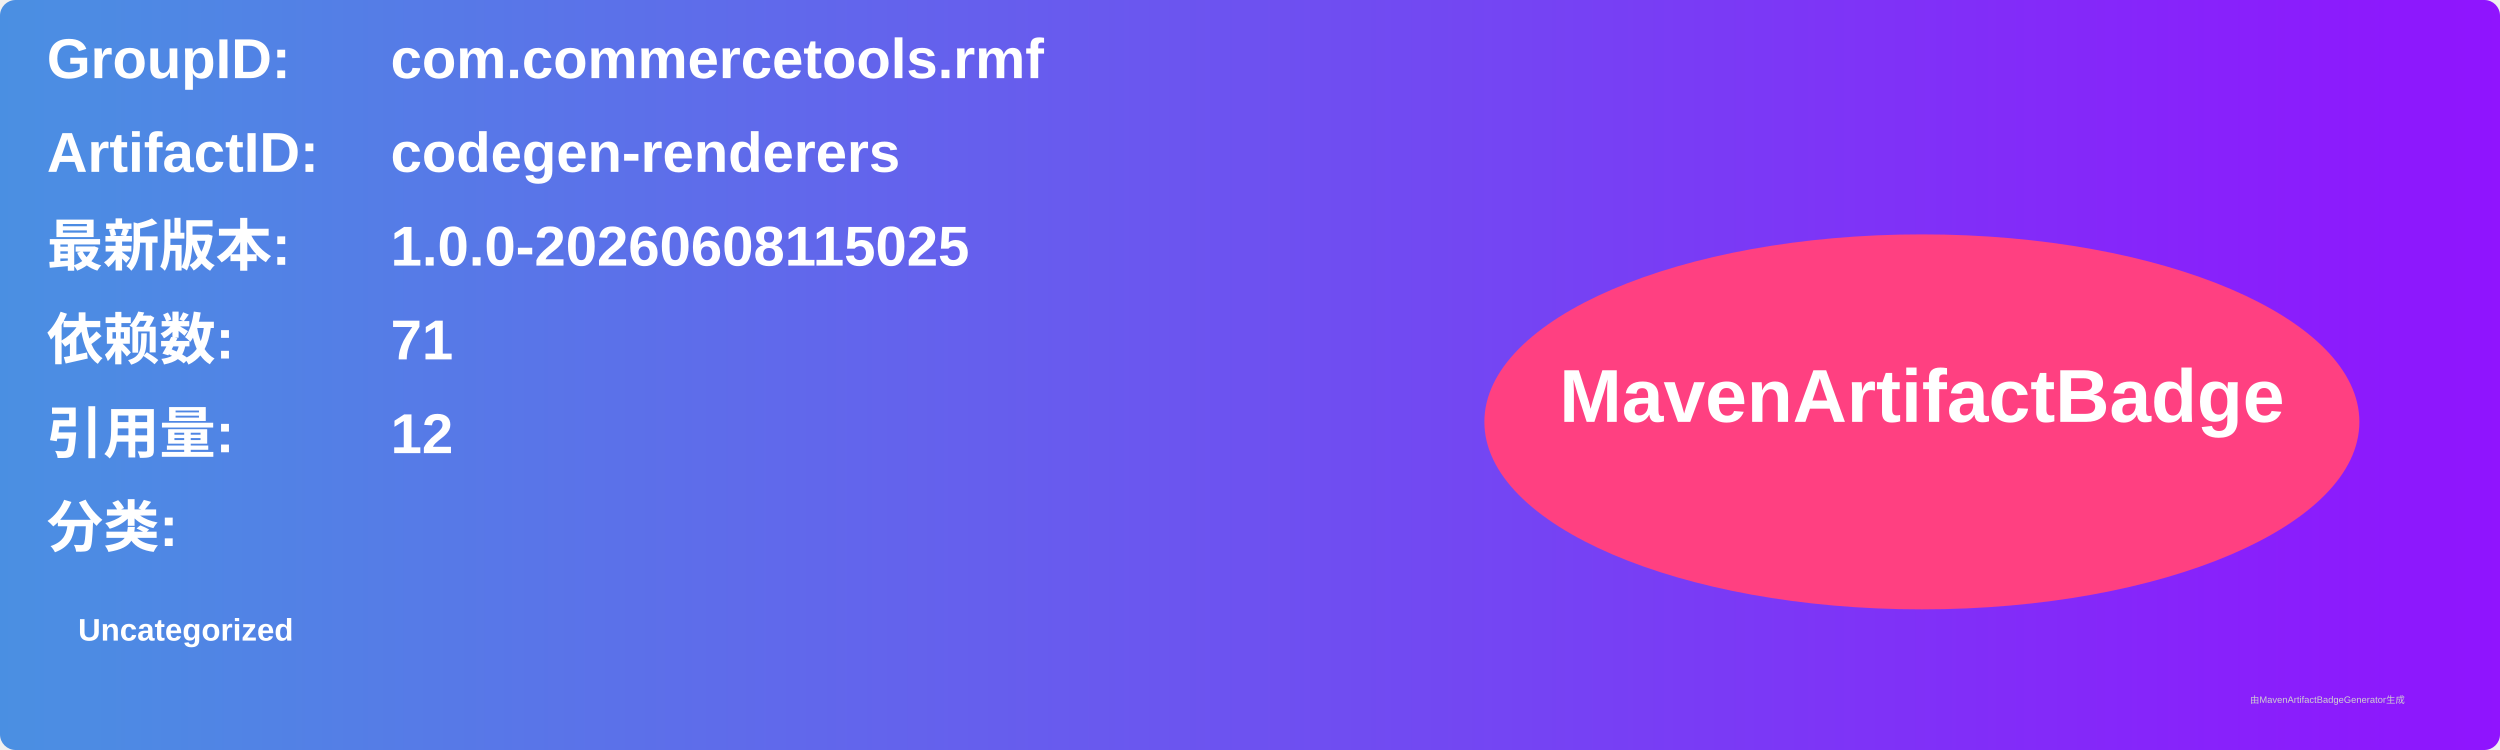
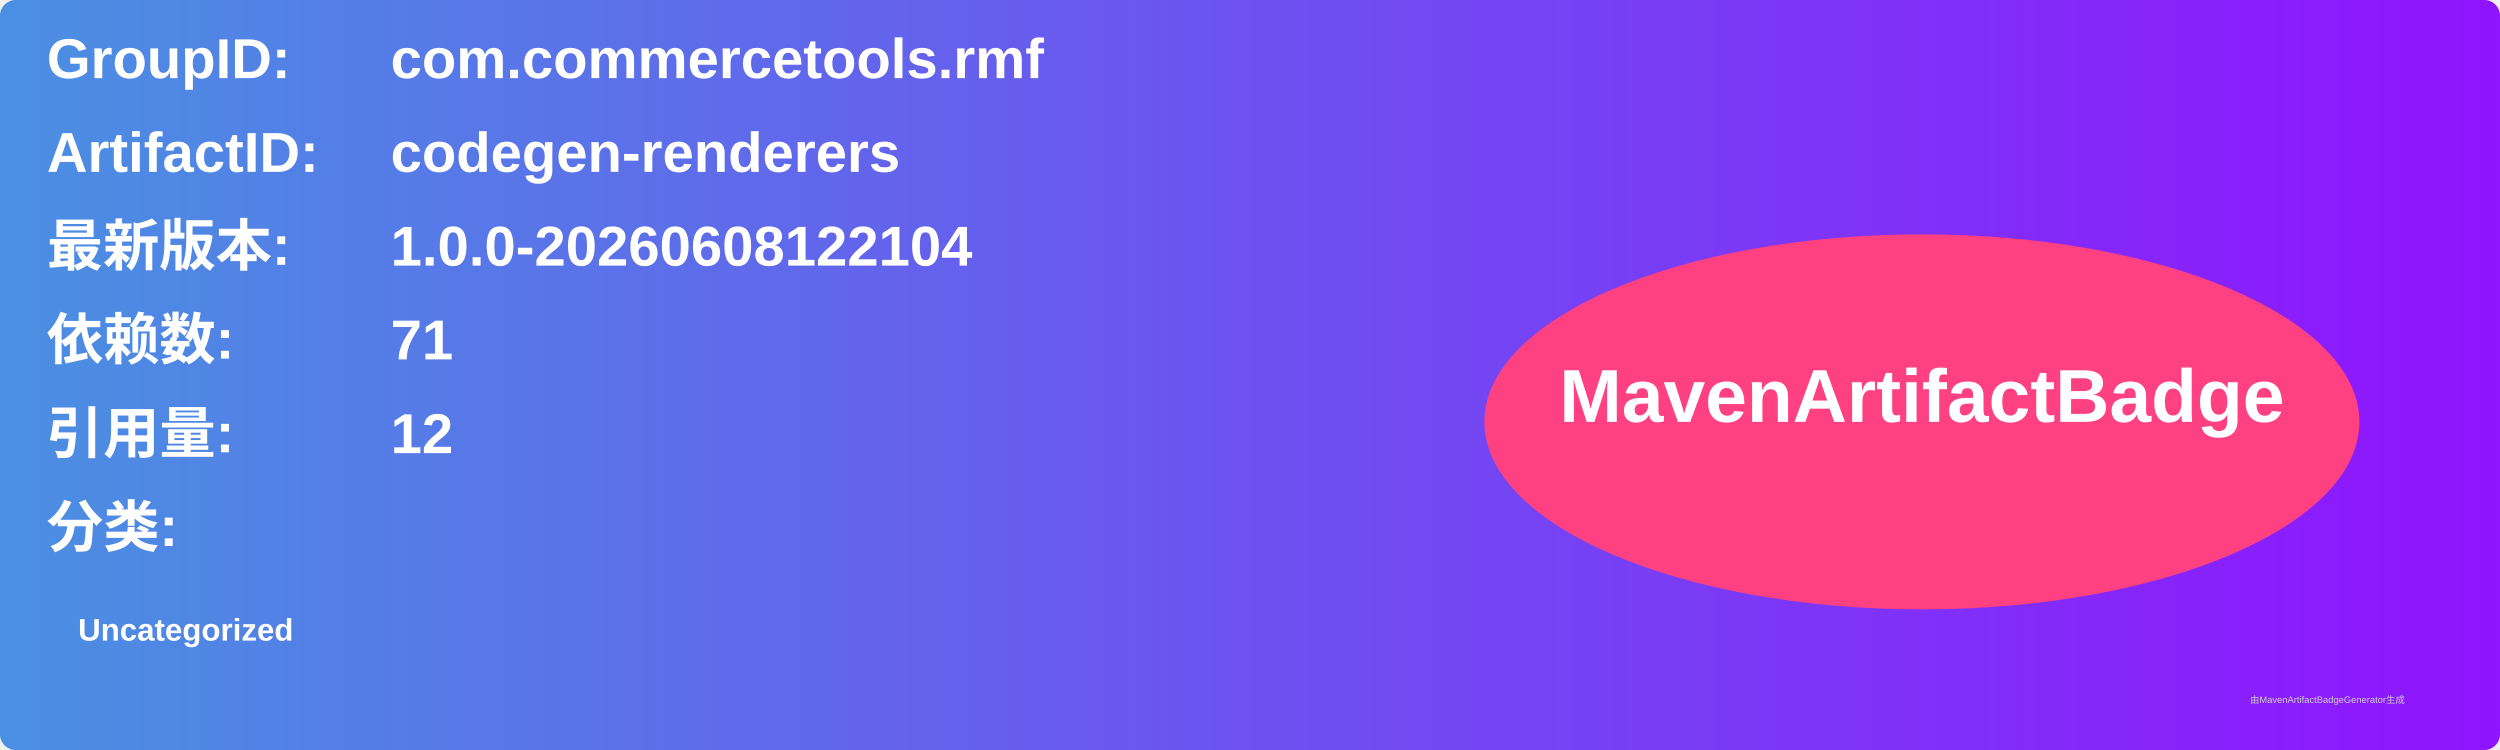
<svg xmlns="http://www.w3.org/2000/svg" width="800" height="240" viewBox="0 0 800 240">
  <linearGradient id="grad" x1="0%" y1="0%" x2="100%" y2="0%">
    <stop offset="0%" stop-color="#4a90e2" />
    <stop offset="100%" stop-color="#9013fe" />
  </linearGradient>
  <rect width="100%" height="100%" rx="5" ry="5" fill="url(#grad)" />
  <g transform="translate(15, 15)">
    <text x="0" y="10" font-family="Arial" font-size="18" fill="white" font-weight="bold" width="260">GroupID:</text>
    <text x="110" y="10" font-family="Arial" font-size="18" fill="white" font-weight="bold" width="460">com.commercetools.rmf</text>
    <text x="0" y="40" font-family="Arial" font-size="18" fill="white" font-weight="bold" width="260">ArtifactID:</text>
    <text x="110" y="40" font-family="Arial" font-size="18" fill="white" font-weight="bold" width="460">codegen-renderers</text>
    <text x="0" y="70" font-family="Arial" font-size="18" fill="white" font-weight="bold">最新版本:</text>
    <text x="110" y="70" font-family="Arial" font-size="18" fill="white" font-weight="bold">
-       <tspan font-weight="bold">1.0.0-20260608115025</tspan>
+       <tspan font-weight="bold">1.0.0-20260608122104</tspan>
    </text>
    <text x="0" y="100" font-family="Arial" font-size="18" fill="white" font-weight="bold">依赖数: </text>
    <text x="110" y="100" font-family="Arial" font-size="18" fill="white">
      <tspan font-weight="bold">71</tspan>
    </text>
    <text x="0" y="130" font-family="Arial" font-size="18" fill="white" font-weight="bold">引用量: </text>
    <text x="110" y="130" font-family="Arial" font-size="18" fill="white">
      <tspan font-weight="bold">12</tspan>
    </text>
    <text x="0" y="160" font-family="Arial" font-size="18" fill="white" font-weight="bold">分类:</text>
    <text x="10" y="190" font-family="Arial" font-size="10" fill="white">
      <tspan font-weight="bold">Uncategorized</tspan>
    </text>
    <ellipse cx="600" cy="120" rx="140" ry="60" fill="#ff4081" />
    <text x="600" y="120" text-anchor="middle" font-family="Arial" font-size="24" fill="white" font-weight="bold">MavenArtifactBadge</text>
  </g>
  <text x="720" y="225" font-family="Arial" font-size="3" fill="#d0d0d0">由MavenArtifactBadgeGenerator生成</text>
</svg>
